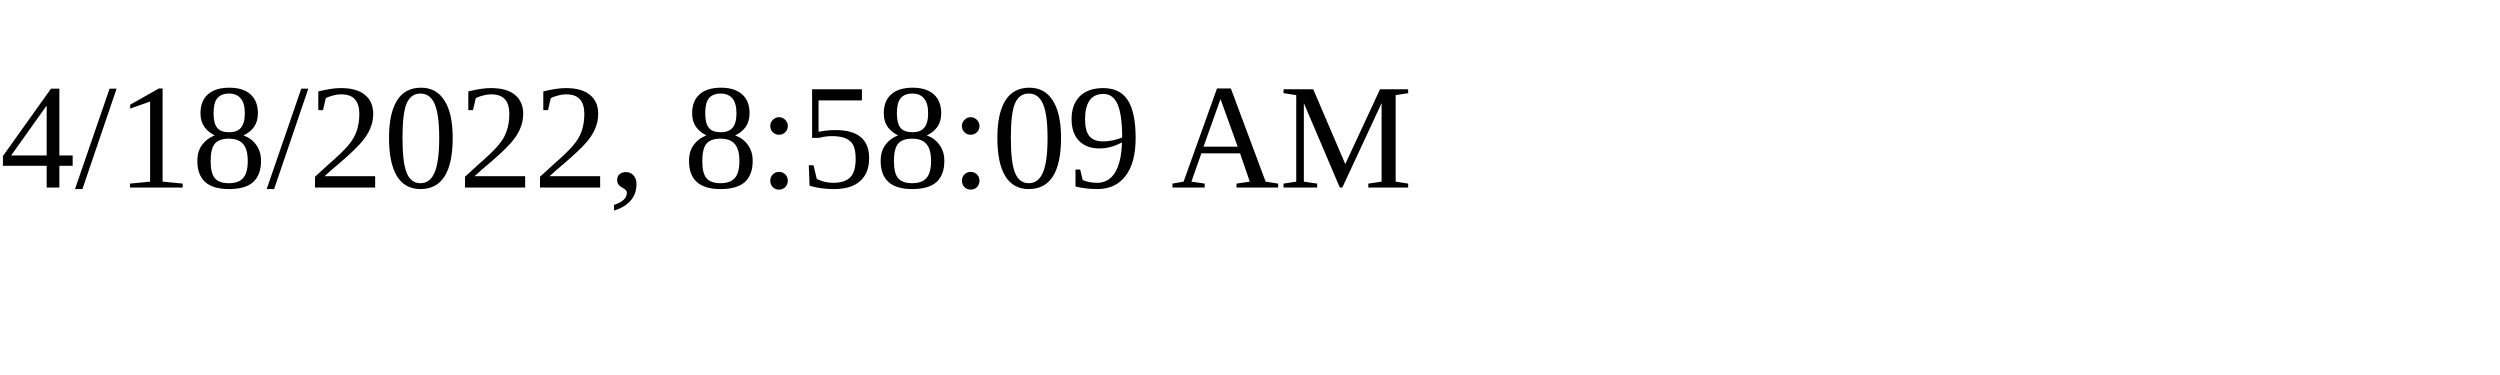
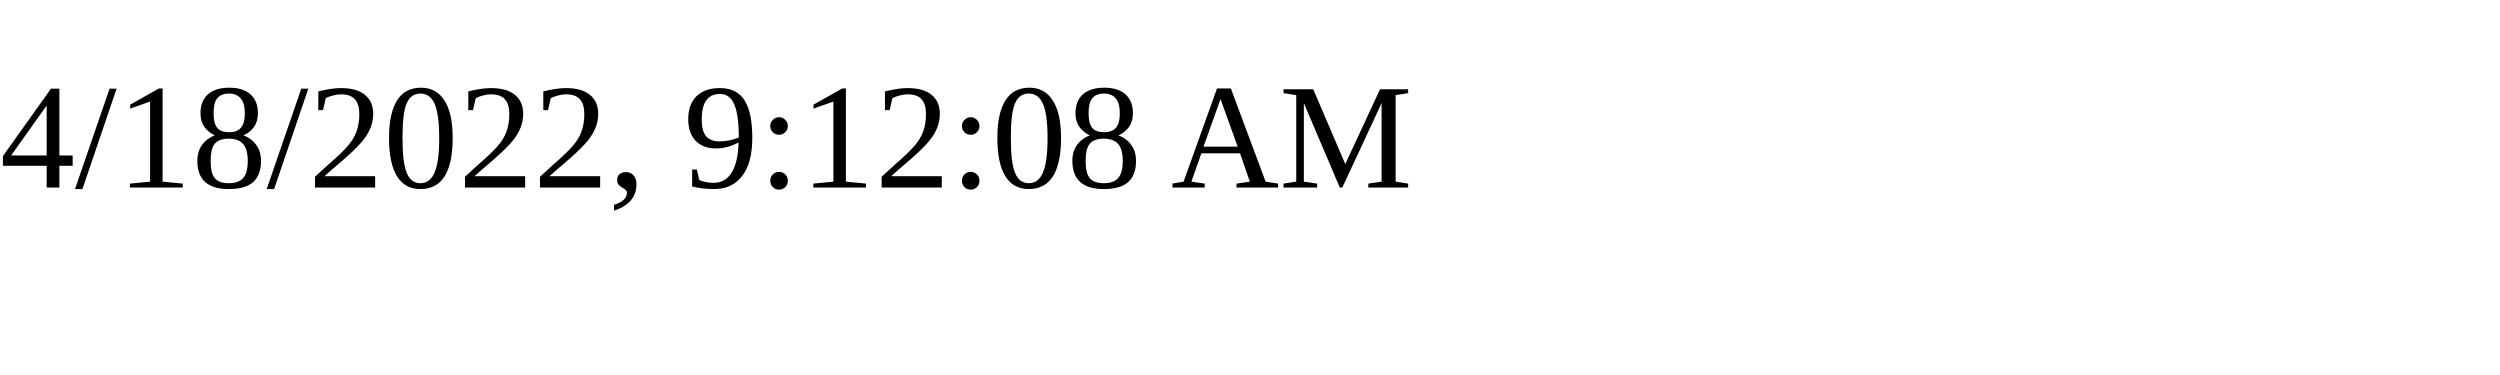
<svg xmlns="http://www.w3.org/2000/svg" height="30" width="200">
-   <text x="0" y="15">4/18/2022, 8:58:09 AM</text>
+   <text x="0" y="15">4/18/2022, 9:12:08 AM</text>
</svg>
